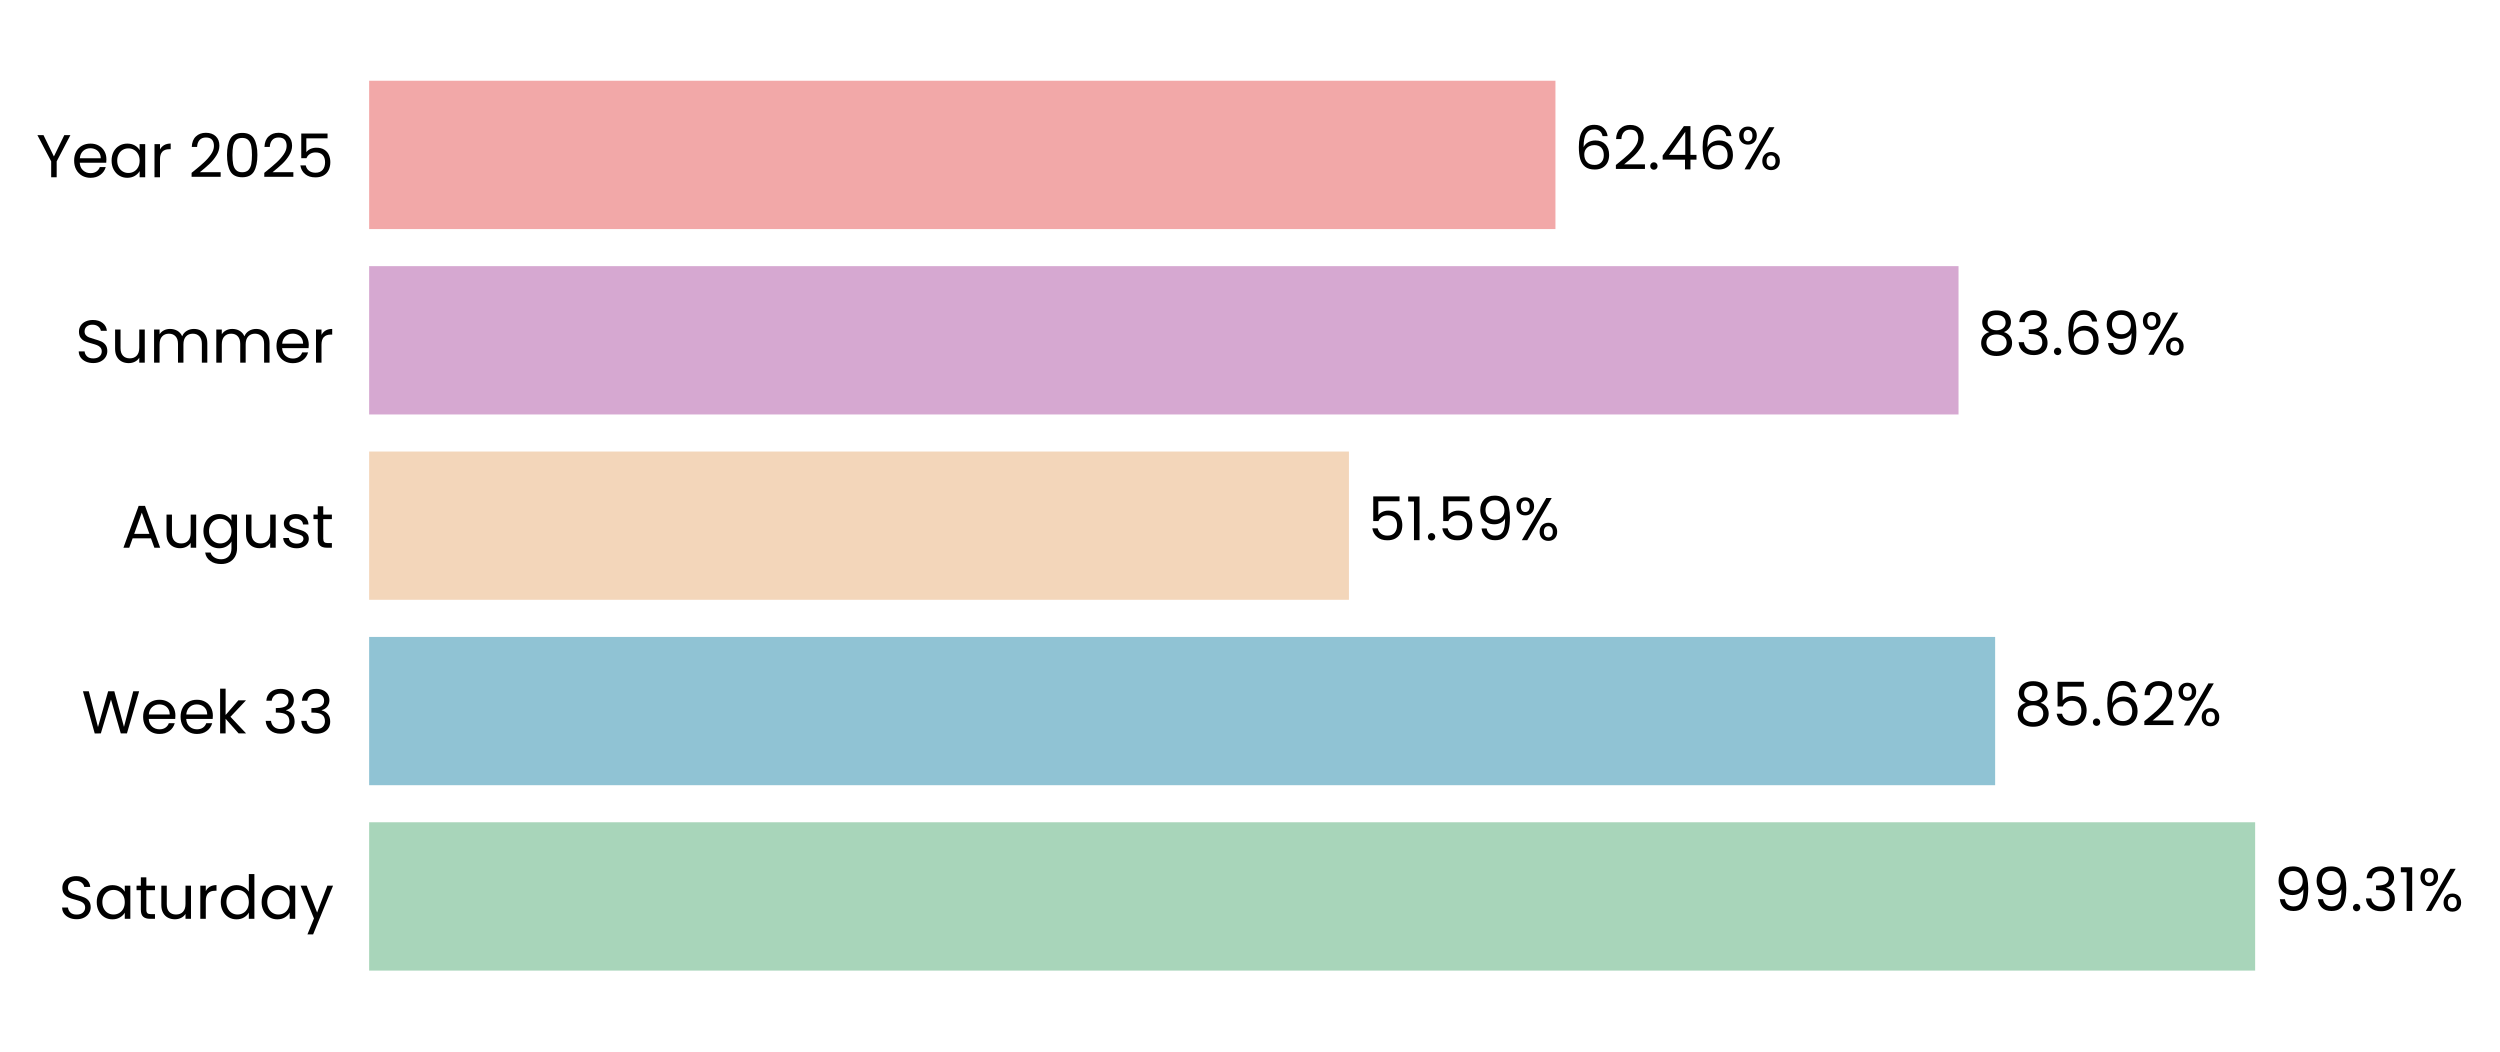
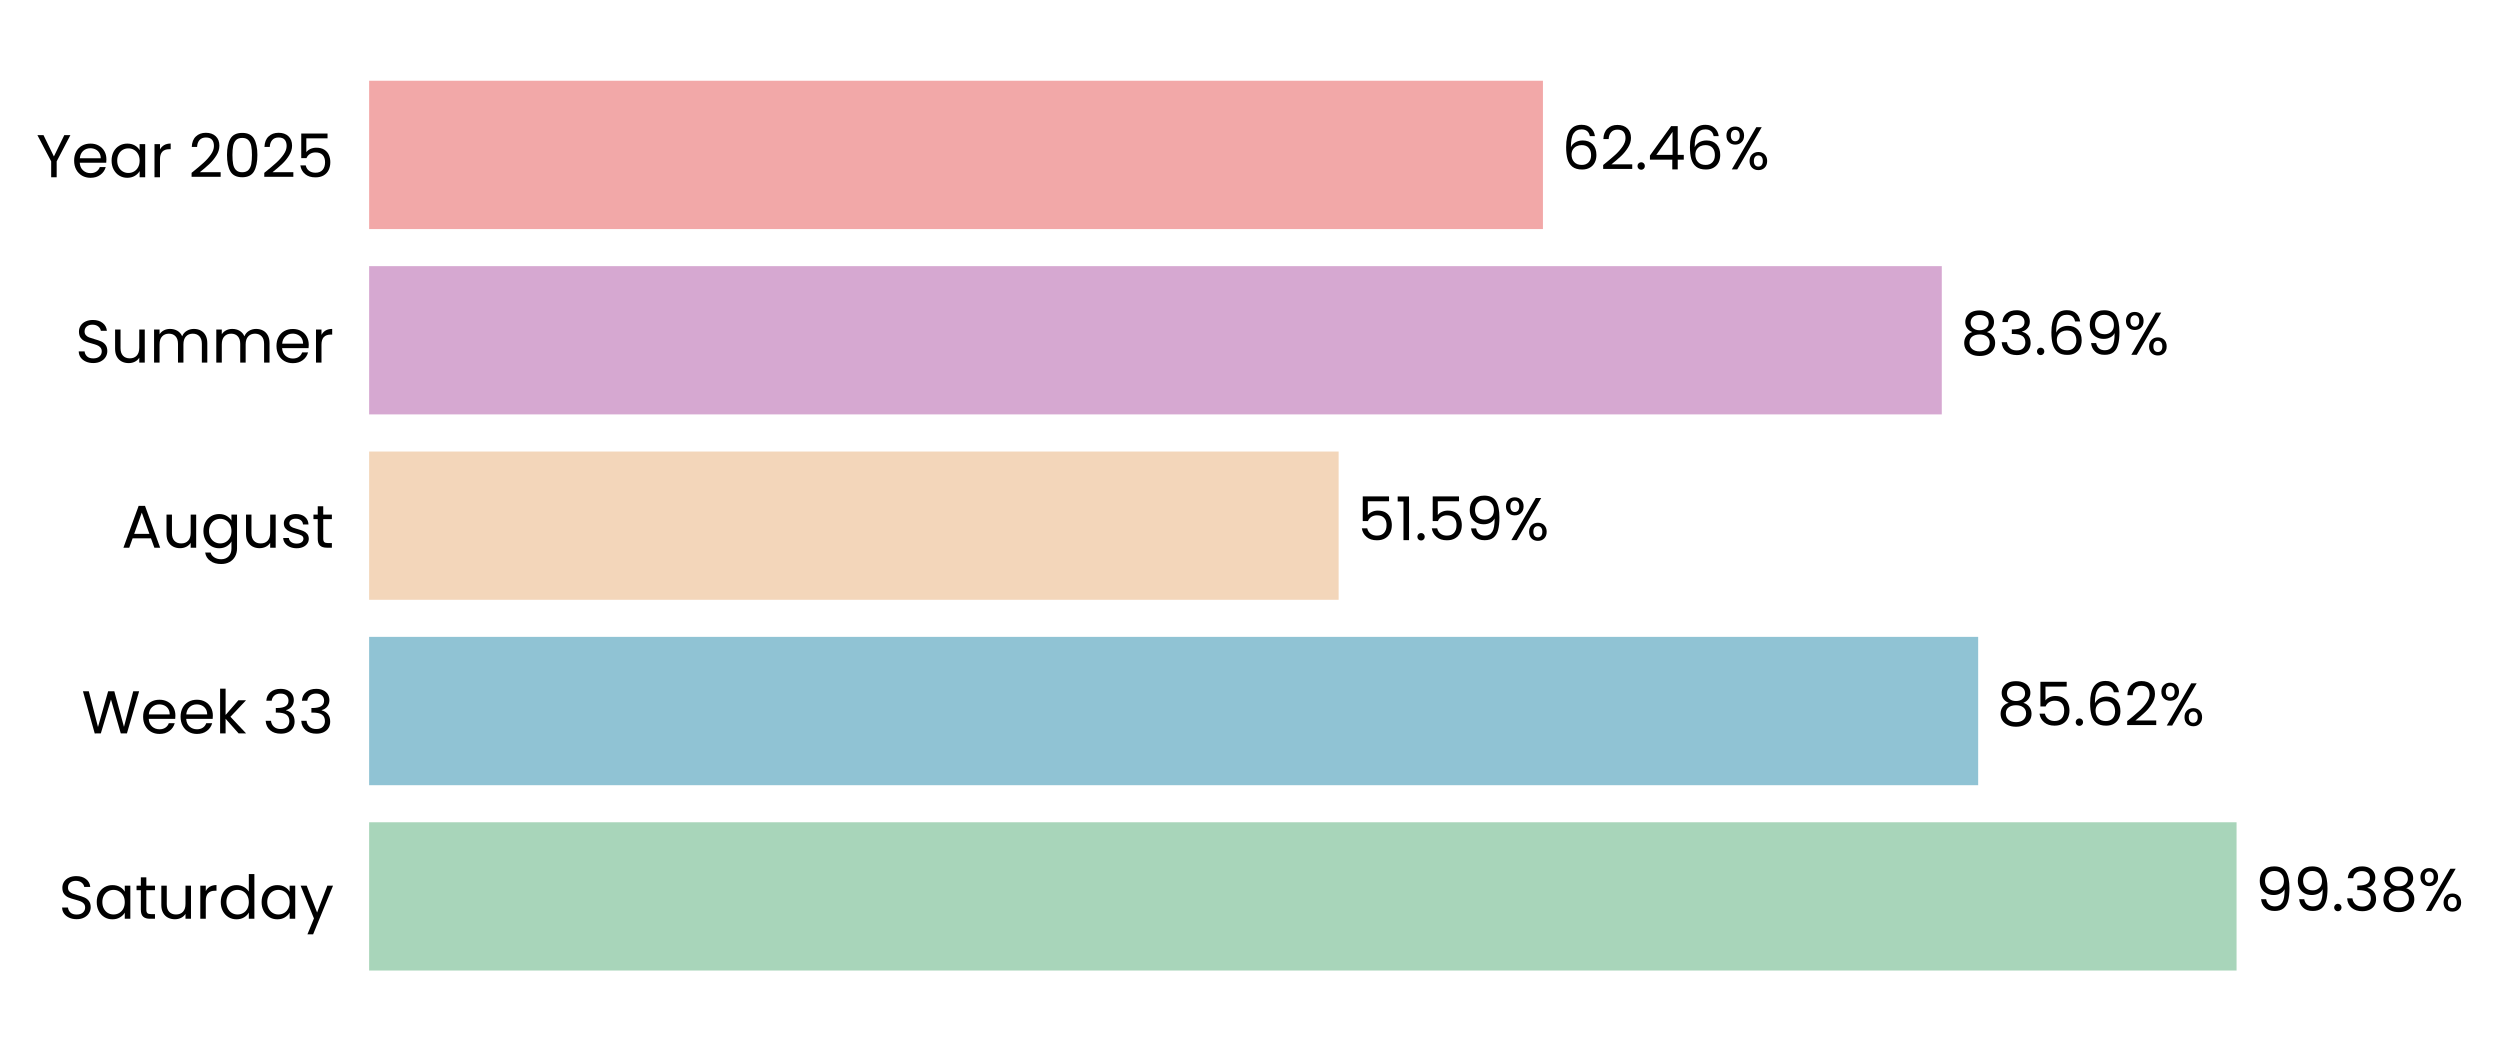
- <svg xmlns="http://www.w3.org/2000/svg" xmlns:xlink="http://www.w3.org/1999/xlink" width="496.508pt" height="208.8pt" viewBox="0 0 496.508 208.8" version="1.1">
+ <svg xmlns="http://www.w3.org/2000/svg" xmlns:xlink="http://www.w3.org/1999/xlink" width="496.525pt" height="208.8pt" viewBox="0 0 496.525 208.8" version="1.1">
  <defs>
    <style type="text/css">*{stroke-linejoin: round; stroke-linecap: butt}</style>
  </defs>
  <g id="figure_1">
    <g id="patch_1">
-       <path d="M 0 208.8  L 496.508 208.8  L 496.508 0  L 0 0  L 0 208.8  z " style="fill: none" />
+       <path d="M 0 208.8  L 496.525 208.8  L 496.525 0  L 0 0  L 0 208.8  z " style="fill: none" />
    </g>
    <g id="axes_1">
      <g id="patch_2">
-         <path d="M 73.311 201.6  L 450.498 201.6  L 450.498 7.2  L 73.311 7.2  L 73.311 201.6  z " style="fill: none" />
+         <path d="M 73.311 201.6  L 446.536 201.6  L 446.536 7.2  L 73.311 7.2  L 73.311 201.6  z " style="fill: none" />
      </g>
      <g id="patch_3">
-         <path d="M 73.311 192.764  L 447.878 192.764  L 447.878 163.309  L 73.311 163.309  z " clip-path="url(#p199e84a7c8)" style="fill: #a8d5ba" />
+         <path d="M 73.311 192.764  L 444.204 192.764  L 444.204 163.309  L 73.311 163.309  z " clip-path="url(#p4abceebef1)" style="fill: #a8d5ba" />
      </g>
      <g id="patch_4">
-         <path d="M 73.311 155.945  L 396.24 155.945  L 396.24 126.491  L 73.311 126.491  z " clip-path="url(#p199e84a7c8)" style="fill: #90c3d4" />
+         <path d="M 73.311 155.945  L 392.885 155.945  L 392.885 126.491  L 73.311 126.491  z " clip-path="url(#p4abceebef1)" style="fill: #90c3d4" />
      </g>
      <g id="patch_5">
-         <path d="M 73.311 119.127  L 267.904 119.127  L 267.904 89.673  L 73.311 89.673  z " clip-path="url(#p199e84a7c8)" style="fill: #f3d6ba" />
+         <path d="M 73.311 119.127  L 265.868 119.127  L 265.868 89.673  L 73.311 89.673  z " clip-path="url(#p4abceebef1)" style="fill: #f3d6ba" />
      </g>
      <g id="patch_6">
-         <path d="M 73.311 82.309  L 388.971 82.309  L 388.971 52.855  L 73.311 52.855  z " clip-path="url(#p199e84a7c8)" style="fill: #d6a8d1" />
+         <path d="M 73.311 82.309  L 385.659 82.309  L 385.659 52.855  L 73.311 52.855  z " clip-path="url(#p4abceebef1)" style="fill: #d6a8d1" />
      </g>
      <g id="patch_7">
-         <path d="M 73.311 45.491  L 308.916 45.491  L 308.916 16.036  L 73.311 16.036  z " clip-path="url(#p199e84a7c8)" style="fill: #f2a8a8" />
+         <path d="M 73.311 45.491  L 306.443 45.491  L 306.443 16.036  L 73.311 16.036  z " clip-path="url(#p4abceebef1)" style="fill: #f2a8a8" />
      </g>
      <g id="matplotlib.axis_1">
        <g id="ytick_1">
          <g id="text_1">
            <g transform="translate(11.65312 182.4764) scale(0.12 -0.12)">
              <defs>
                <path id="Poppins-Regular-53" d="M 1907 -45  Q 1466 -45 1117 112  Q 768 269 569 547  Q 371 826 365 1190  L 986 1190  Q 1018 877 1245 662  Q 1472 448 1907 448  Q 2323 448 2563 656  Q 2803 864 2803 1190  Q 2803 1446 2662 1606  Q 2522 1766 2310 1849  Q 2099 1933 1741 2029  Q 1299 2144 1033 2259  Q 768 2374 579 2620  Q 390 2867 390 3283  Q 390 3648 576 3929  Q 762 4211 1098 4364  Q 1434 4518 1869 4518  Q 2496 4518 2896 4204  Q 3296 3891 3347 3373  L 2707 3373  Q 2675 3629 2438 3824  Q 2202 4019 1811 4019  Q 1446 4019 1216 3830  Q 986 3642 986 3302  Q 986 3059 1123 2905  Q 1261 2752 1462 2672  Q 1664 2592 2029 2490  Q 2470 2368 2739 2249  Q 3008 2131 3200 1884  Q 3392 1638 3392 1216  Q 3392 890 3219 602  Q 3046 314 2707 134  Q 2368 -45 1907 -45  z " transform="scale(0.015625)" />
                <path id="Poppins-Regular-61" d="M 275 1766  Q 275 2304 492 2710  Q 710 3117 1091 3341  Q 1472 3565 1939 3565  Q 2400 3565 2739 3366  Q 3078 3168 3245 2867  L 3245 3507  L 3834 3507  L 3834 0  L 3245 0  L 3245 653  Q 3072 346 2729 144  Q 2387 -58 1933 -58  Q 1466 -58 1088 172  Q 710 403 492 819  Q 275 1235 275 1766  z M 3245 1760  Q 3245 2157 3085 2451  Q 2925 2746 2653 2902  Q 2381 3059 2054 3059  Q 1728 3059 1459 2905  Q 1190 2752 1030 2457  Q 870 2163 870 1766  Q 870 1363 1030 1065  Q 1190 768 1459 611  Q 1728 454 2054 454  Q 2381 454 2653 611  Q 2925 768 3085 1065  Q 3245 1363 3245 1760  z " transform="scale(0.015625)" />
                <path id="Poppins-Regular-74" d="M 1203 3027  L 1203 960  Q 1203 704 1312 598  Q 1421 493 1690 493  L 2118 493  L 2118 0  L 1594 0  Q 1107 0 864 224  Q 621 448 621 960  L 621 3027  L 166 3027  L 166 3507  L 621 3507  L 621 4390  L 1203 4390  L 1203 3507  L 2118 3507  L 2118 3027  L 1203 3027  z " transform="scale(0.015625)" />
                <path id="Poppins-Regular-75" d="M 3603 3507  L 3603 0  L 3021 0  L 3021 518  Q 2854 250 2556 99  Q 2259 -51 1901 -51  Q 1491 -51 1164 118  Q 838 288 649 627  Q 461 966 461 1453  L 461 3507  L 1037 3507  L 1037 1530  Q 1037 1011 1299 732  Q 1562 454 2016 454  Q 2483 454 2752 742  Q 3021 1030 3021 1581  L 3021 3507  L 3603 3507  z " transform="scale(0.015625)" />
                <path id="Poppins-Regular-72" d="M 1075 2938  Q 1229 3238 1513 3404  Q 1798 3571 2208 3571  L 2208 2970  L 2054 2970  Q 1075 2970 1075 1907  L 1075 0  L 493 0  L 493 3507  L 1075 3507  L 1075 2938  z " transform="scale(0.015625)" />
                <path id="Poppins-Regular-64" d="M 275 1766  Q 275 2304 492 2710  Q 710 3117 1091 3341  Q 1472 3565 1946 3565  Q 2355 3565 2707 3376  Q 3059 3187 3245 2880  L 3245 4736  L 3834 4736  L 3834 0  L 3245 0  L 3245 659  Q 3072 346 2733 144  Q 2394 -58 1939 -58  Q 1472 -58 1091 172  Q 710 403 492 819  Q 275 1235 275 1766  z M 3245 1760  Q 3245 2157 3085 2451  Q 2925 2746 2653 2902  Q 2381 3059 2054 3059  Q 1728 3059 1459 2905  Q 1190 2752 1030 2457  Q 870 2163 870 1766  Q 870 1363 1030 1065  Q 1190 768 1459 611  Q 1728 454 2054 454  Q 2381 454 2653 611  Q 2925 768 3085 1065  Q 3245 1363 3245 1760  z " transform="scale(0.015625)" />
                <path id="Poppins-Regular-79" d="M 3514 3507  L 1402 -1651  L 800 -1651  L 1491 38  L 77 3507  L 723 3507  L 1824 666  L 2912 3507  L 3514 3507  z " transform="scale(0.015625)" />
              </defs>
              <use xlink:href="#Poppins-Regular-53" />
              <use xlink:href="#Poppins-Regular-61" transform="translate(58.7 0)" />
              <use xlink:href="#Poppins-Regular-74" transform="translate(126.3 0)" />
              <use xlink:href="#Poppins-Regular-75" transform="translate(162.7 0)" />
              <use xlink:href="#Poppins-Regular-72" transform="translate(226.7 0)" />
              <use xlink:href="#Poppins-Regular-64" transform="translate(264 0)" />
              <use xlink:href="#Poppins-Regular-61" transform="translate(331.5999 0)" />
              <use xlink:href="#Poppins-Regular-79" transform="translate(399.1999 0)" />
            </g>
          </g>
        </g>
        <g id="ytick_2">
          <g id="text_2">
            <g transform="translate(16.19813 145.6582) scale(0.12 -0.12)">
              <defs>
                <path id="Poppins-Regular-57" d="M 6099 4461  L 4806 0  L 4154 0  L 3117 3590  L 2042 0  L 1395 -6  L 147 4461  L 768 4461  L 1741 678  L 2816 4461  L 3469 4461  L 4493 691  L 5472 4461  L 6099 4461  z " transform="scale(0.015625)" />
                <path id="Poppins-Regular-65" d="M 3693 1888  Q 3693 1722 3674 1536  L 870 1536  Q 902 1018 1225 726  Q 1549 435 2010 435  Q 2387 435 2640 611  Q 2893 787 2995 1082  L 3622 1082  Q 3482 576 3059 259  Q 2637 -58 2010 -58  Q 1510 -58 1116 166  Q 723 390 499 803  Q 275 1216 275 1760  Q 275 2304 492 2713  Q 710 3123 1104 3344  Q 1498 3565 2010 3565  Q 2509 3565 2893 3347  Q 3277 3130 3485 2749  Q 3693 2368 3693 1888  z M 3091 2010  Q 3091 2342 2944 2582  Q 2797 2822 2544 2947  Q 2291 3072 1984 3072  Q 1542 3072 1232 2790  Q 922 2509 877 2010  L 3091 2010  z " transform="scale(0.015625)" />
                <path id="Poppins-Regular-6b" d="M 2451 0  L 1075 1549  L 1075 0  L 493 0  L 493 4736  L 1075 4736  L 1075 1952  L 2426 3507  L 3238 3507  L 1587 1760  L 3245 0  L 2451 0  z " transform="scale(0.015625)" />
                <path id="Poppins-Regular-20" transform="scale(0.015625)" />
                <path id="Poppins-Regular-33" d="M 384 3462  Q 429 4051 838 4384  Q 1248 4717 1901 4717  Q 2336 4717 2653 4560  Q 2970 4403 3133 4134  Q 3296 3866 3296 3526  Q 3296 3130 3069 2842  Q 2842 2554 2477 2470  L 2477 2438  Q 2893 2336 3136 2035  Q 3379 1734 3379 1248  Q 3379 883 3212 592  Q 3046 301 2713 134  Q 2381 -32 1914 -32  Q 1235 -32 800 323  Q 365 678 314 1331  L 877 1331  Q 922 947 1190 704  Q 1459 461 1907 461  Q 2355 461 2588 694  Q 2822 928 2822 1299  Q 2822 1779 2502 1990  Q 2182 2202 1536 2202  L 1389 2202  L 1389 2688  L 1542 2688  Q 2131 2694 2432 2883  Q 2733 3072 2733 3469  Q 2733 3808 2512 4013  Q 2291 4218 1882 4218  Q 1485 4218 1241 4013  Q 998 3808 954 3462  L 384 3462  z " transform="scale(0.015625)" />
              </defs>
              <use xlink:href="#Poppins-Regular-57" />
              <use xlink:href="#Poppins-Regular-65" transform="translate(97.59999 0)" />
              <use xlink:href="#Poppins-Regular-65" transform="translate(159.6 0)" />
              <use xlink:href="#Poppins-Regular-6b" transform="translate(221.6 0)" />
              <use xlink:href="#Poppins-Regular-20" transform="translate(273.0999 0)" />
              <use xlink:href="#Poppins-Regular-33" transform="translate(299.7999 0)" />
              <use xlink:href="#Poppins-Regular-33" transform="translate(358.6999 0)" />
            </g>
          </g>
        </g>
        <g id="ytick_3">
          <g id="text_3">
            <g transform="translate(24.11812 108.78) scale(0.12 -0.12)">
              <defs>
                <path id="Poppins-Regular-41" d="M 3130 992  L 1184 992  L 826 0  L 211 0  L 1824 4435  L 2496 4435  L 4102 0  L 3488 0  L 3130 992  z M 2963 1466  L 2157 3718  L 1350 1466  L 2963 1466  z " transform="scale(0.015625)" />
                <path id="Poppins-Regular-67" d="M 1939 3565  Q 2394 3565 2736 3366  Q 3078 3168 3245 2867  L 3245 3507  L 3834 3507  L 3834 -77  Q 3834 -557 3629 -931  Q 3424 -1306 3043 -1517  Q 2662 -1728 2157 -1728  Q 1466 -1728 1005 -1401  Q 544 -1075 461 -512  L 1037 -512  Q 1133 -832 1433 -1027  Q 1734 -1222 2157 -1222  Q 2637 -1222 2941 -921  Q 3245 -621 3245 -77  L 3245 659  Q 3072 352 2733 147  Q 2394 -58 1939 -58  Q 1472 -58 1091 172  Q 710 403 492 819  Q 275 1235 275 1766  Q 275 2304 492 2710  Q 710 3117 1091 3341  Q 1472 3565 1939 3565  z M 3245 1760  Q 3245 2157 3085 2451  Q 2925 2746 2653 2902  Q 2381 3059 2054 3059  Q 1728 3059 1459 2905  Q 1190 2752 1030 2457  Q 870 2163 870 1766  Q 870 1363 1030 1065  Q 1190 768 1459 611  Q 1728 454 2054 454  Q 2381 454 2653 611  Q 2925 768 3085 1065  Q 3245 1363 3245 1760  z " transform="scale(0.015625)" />
                <path id="Poppins-Regular-73" d="M 1734 -58  Q 1331 -58 1011 80  Q 691 218 505 464  Q 320 710 301 1030  L 902 1030  Q 928 768 1149 601  Q 1370 435 1728 435  Q 2061 435 2253 582  Q 2445 730 2445 954  Q 2445 1184 2240 1296  Q 2035 1408 1606 1517  Q 1216 1619 969 1724  Q 723 1830 547 2038  Q 371 2246 371 2586  Q 371 2854 531 3078  Q 691 3302 985 3433  Q 1280 3565 1658 3565  Q 2240 3565 2598 3270  Q 2957 2976 2982 2464  L 2400 2464  Q 2381 2739 2179 2905  Q 1978 3072 1638 3072  Q 1325 3072 1139 2937  Q 954 2803 954 2586  Q 954 2413 1066 2301  Q 1178 2189 1347 2121  Q 1517 2054 1818 1971  Q 2195 1869 2432 1769  Q 2669 1670 2838 1472  Q 3008 1274 3014 954  Q 3014 666 2854 435  Q 2694 205 2403 73  Q 2112 -58 1734 -58  z " transform="scale(0.015625)" />
              </defs>
              <use xlink:href="#Poppins-Regular-41" />
              <use xlink:href="#Poppins-Regular-75" transform="translate(67.39999 0)" />
              <use xlink:href="#Poppins-Regular-67" transform="translate(131.4 0)" />
              <use xlink:href="#Poppins-Regular-75" transform="translate(199 0)" />
              <use xlink:href="#Poppins-Regular-73" transform="translate(263 0)" />
              <use xlink:href="#Poppins-Regular-74" transform="translate(315.2 0)" />
            </g>
          </g>
        </g>
        <g id="ytick_4">
          <g id="text_4">
            <g transform="translate(14.95125 72.02182) scale(0.12 -0.12)">
              <defs>
                <path id="Poppins-Regular-6d" d="M 4710 3571  Q 5120 3571 5440 3401  Q 5760 3232 5945 2893  Q 6131 2554 6131 2067  L 6131 0  L 5555 0  L 5555 1984  Q 5555 2509 5296 2787  Q 5037 3066 4595 3066  Q 4141 3066 3872 2774  Q 3603 2483 3603 1933  L 3603 0  L 3027 0  L 3027 1984  Q 3027 2509 2768 2787  Q 2509 3066 2067 3066  Q 1613 3066 1344 2774  Q 1075 2483 1075 1933  L 1075 0  L 493 0  L 493 3507  L 1075 3507  L 1075 3002  Q 1248 3277 1539 3424  Q 1830 3571 2182 3571  Q 2624 3571 2963 3372  Q 3302 3174 3469 2790  Q 3616 3162 3955 3366  Q 4294 3571 4710 3571  z " transform="scale(0.015625)" />
              </defs>
              <use xlink:href="#Poppins-Regular-53" />
              <use xlink:href="#Poppins-Regular-75" transform="translate(58.7 0)" />
              <use xlink:href="#Poppins-Regular-6d" transform="translate(122.7 0)" />
              <use xlink:href="#Poppins-Regular-6d" transform="translate(225.7 0)" />
              <use xlink:href="#Poppins-Regular-65" transform="translate(328.7 0)" />
              <use xlink:href="#Poppins-Regular-72" transform="translate(390.6999 0)" />
            </g>
          </g>
        </g>
        <g id="ytick_5">
          <g id="text_5">
            <g transform="translate(7.2 35.20364) scale(0.12 -0.12)">
              <defs>
                <path id="Poppins-Regular-59" d="M 3616 4461  L 2163 1683  L 2163 0  L 1581 0  L 1581 1683  L 122 4461  L 768 4461  L 1869 2202  L 2970 4461  L 3616 4461  z " transform="scale(0.015625)" />
                <path id="Poppins-Regular-32" d="M 326 467  Q 1139 1120 1600 1539  Q 2061 1958 2377 2416  Q 2694 2874 2694 3315  Q 2694 3731 2492 3971  Q 2291 4211 1843 4211  Q 1408 4211 1168 3939  Q 928 3667 909 3213  L 346 3213  Q 371 3930 780 4320  Q 1190 4710 1837 4710  Q 2496 4710 2883 4345  Q 3270 3981 3270 3341  Q 3270 2810 2953 2307  Q 2637 1805 2233 1424  Q 1830 1043 1203 538  L 3405 538  L 3405 51  L 326 51  L 326 467  z " transform="scale(0.015625)" />
                <path id="Poppins-Regular-30" d="M 397 2362  Q 397 3462 755 4080  Q 1114 4698 2010 4698  Q 2899 4698 3257 4080  Q 3616 3462 3616 2362  Q 3616 1242 3257 621  Q 2899 0 2010 0  Q 1114 0 755 621  Q 397 1242 397 2362  z M 3040 2362  Q 3040 2918 2966 3305  Q 2893 3693 2665 3929  Q 2438 4166 2010 4166  Q 1574 4166 1347 3929  Q 1120 3693 1046 3305  Q 973 2918 973 2362  Q 973 1786 1046 1395  Q 1120 1005 1347 768  Q 1574 531 2010 531  Q 2438 531 2665 768  Q 2893 1005 2966 1395  Q 3040 1786 3040 2362  z " transform="scale(0.015625)" />
                <path id="Poppins-Regular-35" d="M 3347 4122  L 1101 4122  L 1101 2662  Q 1248 2867 1536 2998  Q 1824 3130 2157 3130  Q 2688 3130 3021 2909  Q 3354 2688 3498 2339  Q 3642 1990 3642 1600  Q 3642 1139 3469 774  Q 3296 410 2941 198  Q 2586 -13 2061 -13  Q 1389 -13 973 332  Q 557 678 467 1254  L 1037 1254  Q 1120 890 1389 685  Q 1658 480 2067 480  Q 2573 480 2829 784  Q 3085 1088 3085 1587  Q 3085 2086 2829 2358  Q 2573 2630 2074 2630  Q 1734 2630 1481 2467  Q 1229 2304 1114 2022  L 563 2022  L 563 4634  L 3347 4634  L 3347 4122  z " transform="scale(0.015625)" />
              </defs>
              <use xlink:href="#Poppins-Regular-59" />
              <use xlink:href="#Poppins-Regular-65" transform="translate(58.39999 0)" />
              <use xlink:href="#Poppins-Regular-61" transform="translate(120.4 0)" />
              <use xlink:href="#Poppins-Regular-72" transform="translate(188 0)" />
              <use xlink:href="#Poppins-Regular-20" transform="translate(225.3 0)" />
              <use xlink:href="#Poppins-Regular-32" transform="translate(252 0)" />
              <use xlink:href="#Poppins-Regular-30" transform="translate(309.4999 0)" />
              <use xlink:href="#Poppins-Regular-32" transform="translate(372.2999 0)" />
              <use xlink:href="#Poppins-Regular-35" transform="translate(429.7999 0)" />
            </g>
          </g>
        </g>
      </g>
      <g id="text_6">
-         <g transform="translate(451.6503 180.9164) scale(0.12 -0.12)">
+         <g transform="translate(447.9361 180.9164) scale(0.12 -0.12)">
          <defs>
            <path id="Poppins-Regular-39" d="M 1146 1242  Q 1210 877 1443 678  Q 1677 480 2074 480  Q 2605 480 2857 896  Q 3110 1312 3098 2298  Q 2963 2010 2649 1846  Q 2336 1683 1952 1683  Q 1523 1683 1187 1859  Q 851 2035 659 2374  Q 467 2714 467 3194  Q 467 3878 864 4297  Q 1261 4717 1990 4717  Q 2886 4717 3248 4134  Q 3610 3552 3610 2400  Q 3610 1594 3466 1069  Q 3322 544 2979 269  Q 2637 -6 2042 -6  Q 1389 -6 1024 346  Q 659 698 608 1242  L 1146 1242  z M 2048 2176  Q 2477 2176 2752 2441  Q 3027 2707 3027 3162  Q 3027 3642 2758 3936  Q 2490 4230 2003 4230  Q 1555 4230 1289 3948  Q 1024 3667 1024 3206  Q 1024 2739 1286 2457  Q 1549 2176 2048 2176  z " transform="scale(0.015625)" />
            <path id="Poppins-Regular-2e" d="M 678 -38  Q 512 -38 397 77  Q 282 192 282 358  Q 282 525 397 640  Q 512 755 678 755  Q 838 755 950 640  Q 1062 525 1062 358  Q 1062 192 950 77  Q 838 -38 678 -38  z " transform="scale(0.015625)" />
-             <path id="Poppins-Regular-31" d="M 243 4096  L 243 4627  L 1446 4627  L 1446 0  L 858 0  L 858 4096  L 243 4096  z " transform="scale(0.015625)" />
+             <path id="Poppins-Regular-38" d="M 1242 2406  Q 883 2547 691 2816  Q 499 3085 499 3469  Q 499 3814 672 4092  Q 845 4371 1187 4534  Q 1530 4698 2016 4698  Q 2502 4698 2844 4534  Q 3187 4371 3363 4092  Q 3539 3814 3539 3469  Q 3539 3098 3340 2819  Q 3142 2541 2797 2406  Q 3194 2285 3427 1981  Q 3661 1677 3661 1248  Q 3661 832 3456 521  Q 3251 211 2876 41  Q 2502 -128 2016 -128  Q 1530 -128 1162 41  Q 794 211 589 521  Q 384 832 384 1248  Q 384 1677 614 1984  Q 845 2291 1242 2406  z M 2976 3398  Q 2976 3789 2720 4000  Q 2464 4211 2016 4211  Q 1574 4211 1318 4000  Q 1062 3789 1062 3392  Q 1062 3034 1328 2816  Q 1594 2598 2016 2598  Q 2445 2598 2710 2819  Q 2976 3040 2976 3398  z M 2016 2150  Q 1542 2150 1241 1929  Q 941 1709 941 1267  Q 941 858 1232 608  Q 1523 358 2016 358  Q 2509 358 2797 608  Q 3085 858 3085 1267  Q 3085 1696 2790 1923  Q 2496 2150 2016 2150  z " transform="scale(0.015625)" />
            <path id="Poppins-Regular-25" d="M 269 3584  Q 269 4019 531 4278  Q 794 4538 1203 4538  Q 1613 4538 1875 4278  Q 2138 4019 2138 3584  Q 2138 3142 1875 2883  Q 1613 2624 1203 2624  Q 794 2624 531 2883  Q 269 3142 269 3584  z M 4006 4467  L 1414 0  L 838 0  L 3430 4467  L 4006 4467  z M 1203 4179  Q 986 4179 861 4028  Q 736 3878 736 3584  Q 736 3290 861 3136  Q 986 2982 1203 2982  Q 1421 2982 1549 3139  Q 1677 3296 1677 3584  Q 1677 3878 1549 4028  Q 1421 4179 1203 4179  z M 2720 883  Q 2720 1325 2982 1584  Q 3245 1843 3654 1843  Q 4064 1843 4323 1584  Q 4582 1325 4582 883  Q 4582 448 4323 185  Q 4064 -77 3654 -77  Q 3245 -77 2982 182  Q 2720 442 2720 883  z M 3648 1478  Q 3430 1478 3302 1328  Q 3174 1178 3174 883  Q 3174 595 3302 444  Q 3430 294 3648 294  Q 3866 294 3994 444  Q 4122 595 4122 883  Q 4122 1178 3994 1328  Q 3866 1478 3648 1478  z " transform="scale(0.015625)" />
          </defs>
          <use xlink:href="#Poppins-Regular-39" />
          <use xlink:href="#Poppins-Regular-39" transform="translate(62.99999 0)" />
          <use xlink:href="#Poppins-Regular-2e" transform="translate(126 0)" />
          <use xlink:href="#Poppins-Regular-33" transform="translate(147 0)" />
-           <use xlink:href="#Poppins-Regular-31" transform="translate(205.8999 0)" />
-           <use xlink:href="#Poppins-Regular-25" transform="translate(237.8999 0)" />
+           <use xlink:href="#Poppins-Regular-38" transform="translate(205.8999 0)" />
+           <use xlink:href="#Poppins-Regular-25" transform="translate(268.9999 0)" />
        </g>
      </g>
      <g id="text_7">
-         <g transform="translate(400.0116 144.0982) scale(0.12 -0.12)">
+         <g transform="translate(396.6176 144.0982) scale(0.12 -0.12)">
          <defs>
-             <path id="Poppins-Regular-38" d="M 1242 2406  Q 883 2547 691 2816  Q 499 3085 499 3469  Q 499 3814 672 4092  Q 845 4371 1187 4534  Q 1530 4698 2016 4698  Q 2502 4698 2844 4534  Q 3187 4371 3363 4092  Q 3539 3814 3539 3469  Q 3539 3098 3340 2819  Q 3142 2541 2797 2406  Q 3194 2285 3427 1981  Q 3661 1677 3661 1248  Q 3661 832 3456 521  Q 3251 211 2876 41  Q 2502 -128 2016 -128  Q 1530 -128 1162 41  Q 794 211 589 521  Q 384 832 384 1248  Q 384 1677 614 1984  Q 845 2291 1242 2406  z M 2976 3398  Q 2976 3789 2720 4000  Q 2464 4211 2016 4211  Q 1574 4211 1318 4000  Q 1062 3789 1062 3392  Q 1062 3034 1328 2816  Q 1594 2598 2016 2598  Q 2445 2598 2710 2819  Q 2976 3040 2976 3398  z M 2016 2150  Q 1542 2150 1241 1929  Q 941 1709 941 1267  Q 941 858 1232 608  Q 1523 358 2016 358  Q 2509 358 2797 608  Q 3085 858 3085 1267  Q 3085 1696 2790 1923  Q 2496 2150 2016 2150  z " transform="scale(0.015625)" />
            <path id="Poppins-Regular-36" d="M 2976 3526  Q 2835 4237 2099 4237  Q 1530 4237 1248 3798  Q 966 3360 973 2355  Q 1120 2688 1462 2877  Q 1805 3066 2227 3066  Q 2886 3066 3280 2656  Q 3674 2246 3674 1523  Q 3674 1088 3504 742  Q 3334 397 2992 192  Q 2650 -13 2163 -13  Q 1504 -13 1133 281  Q 762 576 614 1094  Q 467 1613 467 2374  Q 467 4723 2106 4723  Q 2733 4723 3091 4384  Q 3450 4045 3514 3526  L 2976 3526  z M 2106 2573  Q 1830 2573 1587 2461  Q 1344 2349 1193 2121  Q 1043 1894 1043 1568  Q 1043 1082 1324 778  Q 1606 474 2131 474  Q 2579 474 2844 752  Q 3110 1030 3110 1504  Q 3110 2003 2854 2288  Q 2598 2573 2106 2573  z " transform="scale(0.015625)" />
          </defs>
          <use xlink:href="#Poppins-Regular-38" />
          <use xlink:href="#Poppins-Regular-35" transform="translate(63.09999 0)" />
          <use xlink:href="#Poppins-Regular-2e" transform="translate(125.9 0)" />
          <use xlink:href="#Poppins-Regular-36" transform="translate(146.9 0)" />
          <use xlink:href="#Poppins-Regular-32" transform="translate(210.3999 0)" />
          <use xlink:href="#Poppins-Regular-25" transform="translate(267.8999 0)" />
        </g>
      </g>
      <g id="text_8">
-         <g transform="translate(271.6755 107.28) scale(0.12 -0.12)">
+         <g transform="translate(269.6006 107.28) scale(0.12 -0.12)">
+           <defs>
+             <path id="Poppins-Regular-31" d="M 243 4096  L 243 4627  L 1446 4627  L 1446 0  L 858 0  L 858 4096  L 243 4096  z " transform="scale(0.015625)" />
+           </defs>
          <use xlink:href="#Poppins-Regular-35" />
          <use xlink:href="#Poppins-Regular-31" transform="translate(62.79999 0)" />
          <use xlink:href="#Poppins-Regular-2e" transform="translate(94.79997 0)" />
          <use xlink:href="#Poppins-Regular-35" transform="translate(115.8 0)" />
          <use xlink:href="#Poppins-Regular-39" transform="translate(178.5999 0)" />
          <use xlink:href="#Poppins-Regular-25" transform="translate(241.5999 0)" />
        </g>
      </g>
      <g id="text_9">
-         <g transform="translate(392.7433 70.46182) scale(0.12 -0.12)">
+         <g transform="translate(389.3915 70.46182) scale(0.12 -0.12)">
          <use xlink:href="#Poppins-Regular-38" />
          <use xlink:href="#Poppins-Regular-33" transform="translate(63.09999 0)" />
          <use xlink:href="#Poppins-Regular-2e" transform="translate(122 0)" />
          <use xlink:href="#Poppins-Regular-36" transform="translate(143 0)" />
          <use xlink:href="#Poppins-Regular-39" transform="translate(206.5 0)" />
          <use xlink:href="#Poppins-Regular-25" transform="translate(269.4999 0)" />
        </g>
      </g>
      <g id="text_10">
-         <g transform="translate(312.6883 33.64364) scale(0.12 -0.12)">
+         <g transform="translate(310.1751 33.64364) scale(0.12 -0.12)">
          <defs>
            <path id="Poppins-Regular-34" d="M 256 1030  L 256 1472  L 2502 4582  L 3200 4582  L 3200 1536  L 3840 1536  L 3840 1030  L 3200 1030  L 3200 0  L 2624 0  L 2624 1030  L 256 1030  z M 2650 3974  L 928 1536  L 2650 1536  L 2650 3974  z " transform="scale(0.015625)" />
          </defs>
          <use xlink:href="#Poppins-Regular-36" />
          <use xlink:href="#Poppins-Regular-32" transform="translate(63.49999 0)" />
          <use xlink:href="#Poppins-Regular-2e" transform="translate(121 0)" />
          <use xlink:href="#Poppins-Regular-34" transform="translate(142 0)" />
          <use xlink:href="#Poppins-Regular-36" transform="translate(204.8999 0)" />
          <use xlink:href="#Poppins-Regular-25" transform="translate(268.3999 0)" />
        </g>
      </g>
    </g>
  </g>
  <defs>
-     <clipPath id="p199e84a7c8">
-       <rect x="73.311" y="7.2" width="377.187" height="194.4" />
+     <clipPath id="p4abceebef1">
+       <rect x="73.311" y="7.2" width="373.225" height="194.4" />
    </clipPath>
  </defs>
</svg>
